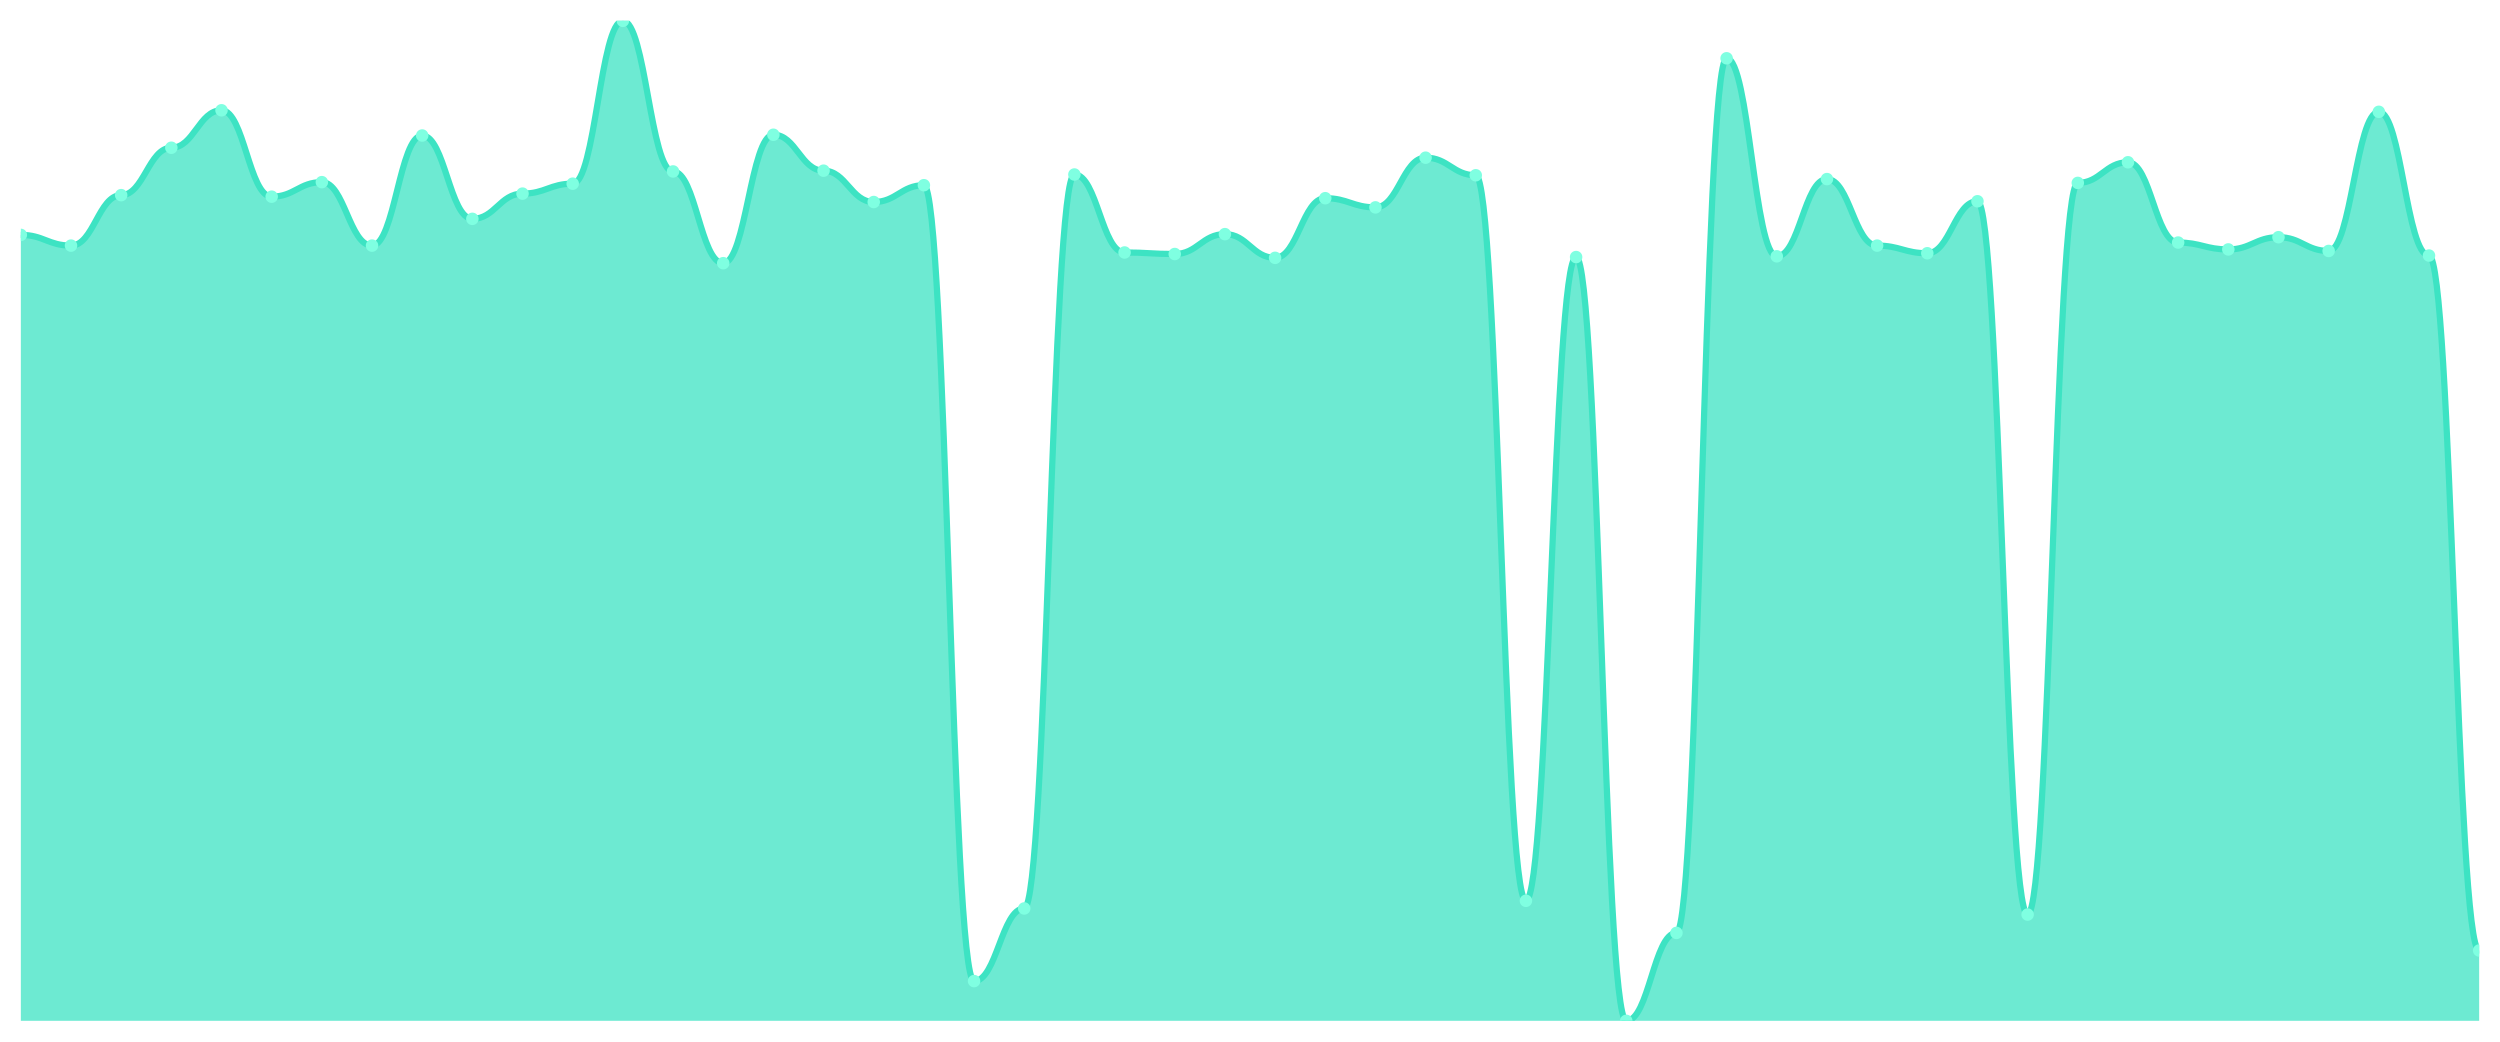
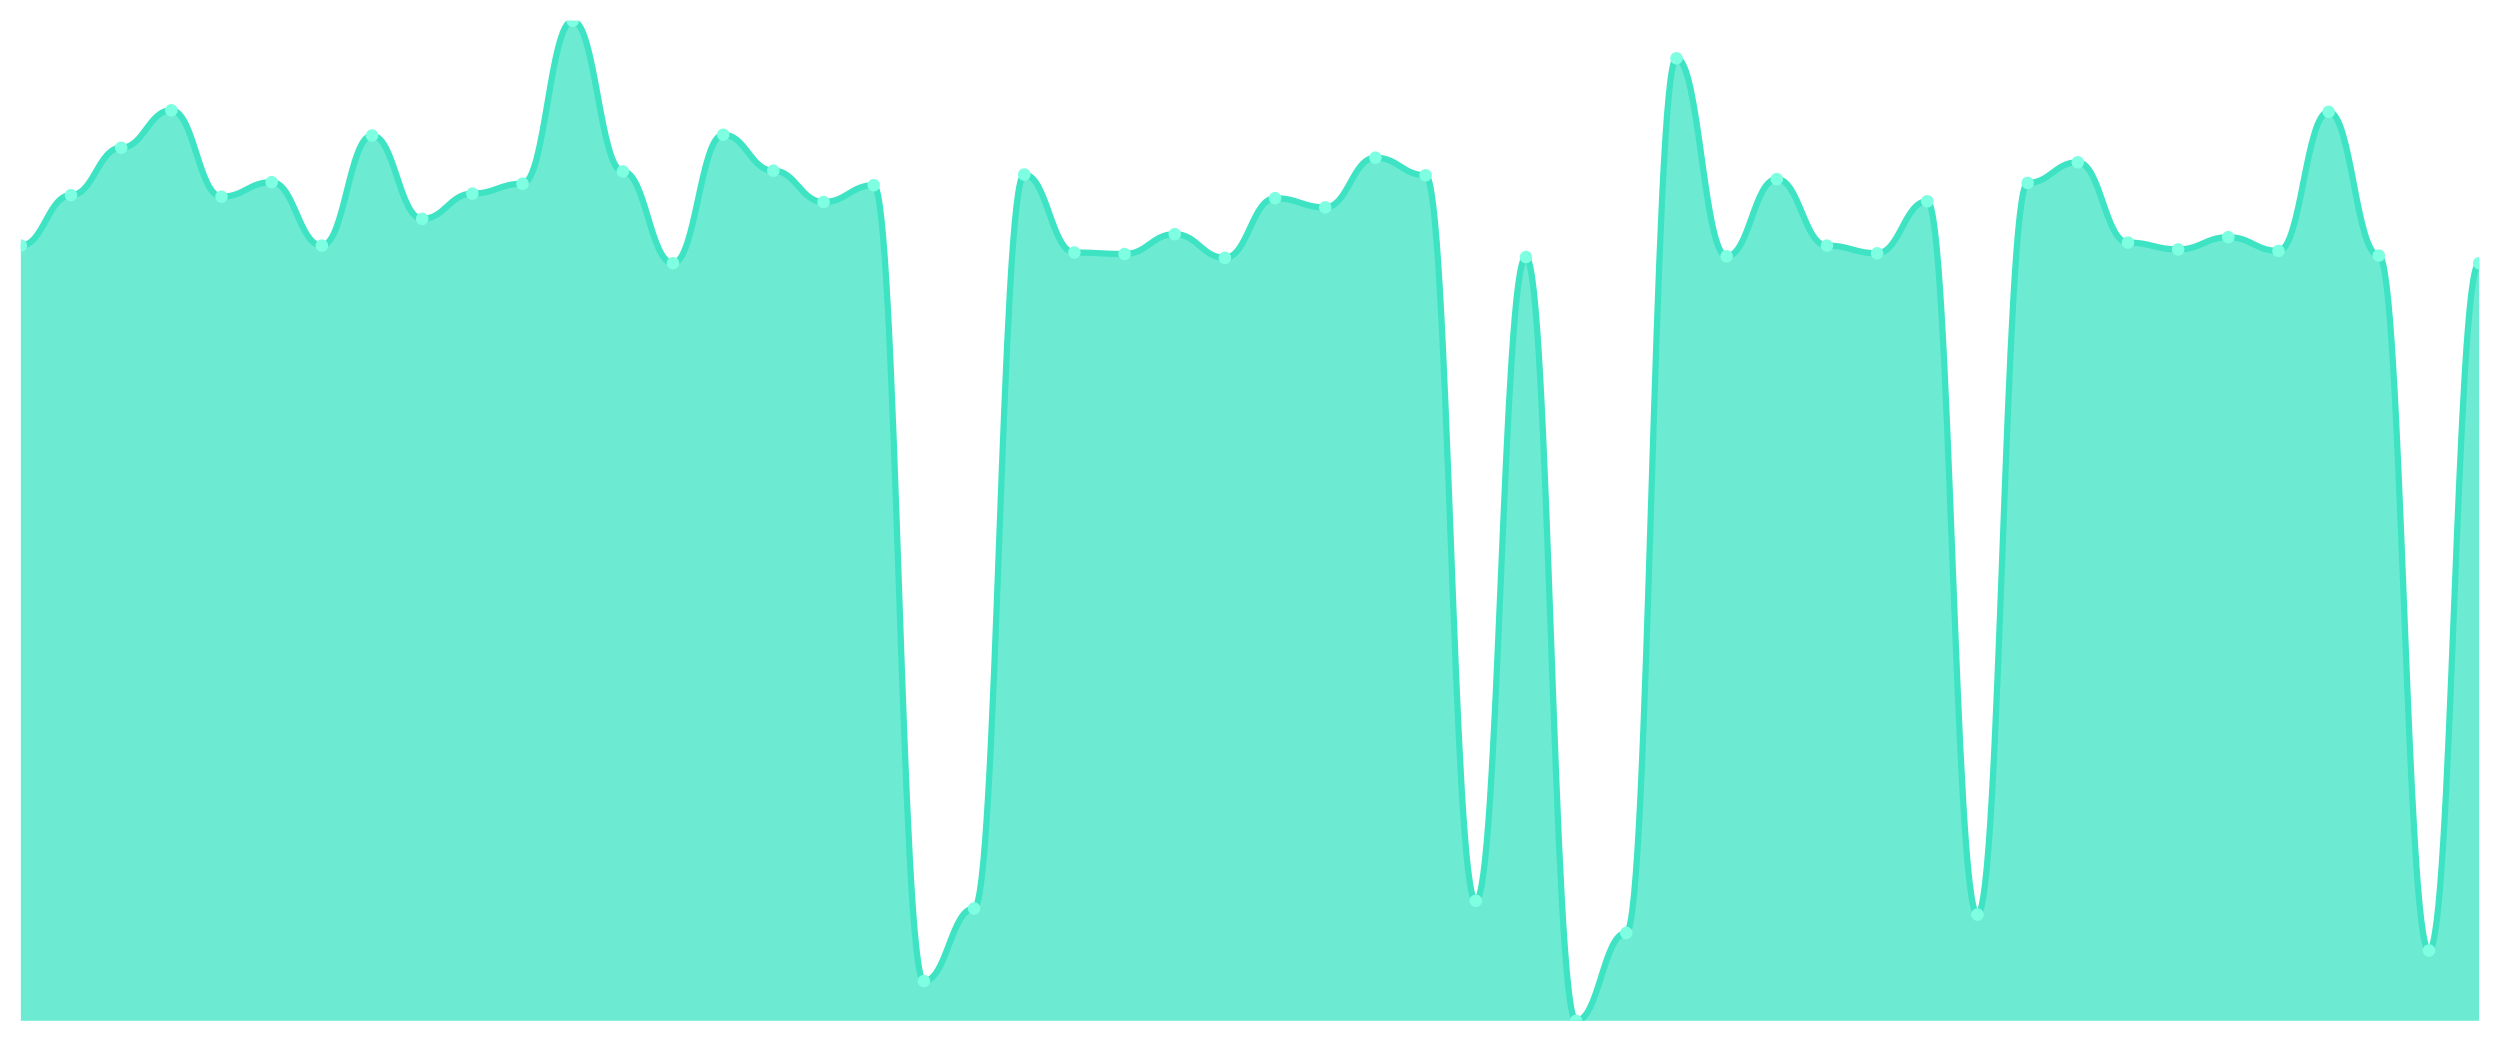
<svg xmlns="http://www.w3.org/2000/svg" viewBox="0 0 1200 500" width="1200" height="500">
  <defs>
    <clipPath id="c">
      <rect x="10" y="10" width="1180" height="480" />
    </clipPath>
  </defs>
  <rect width="1200" height="500" fill="none" />
  <g clip-path="url(#c)">
-     <path d="M 10,490 L 10,112.752 C 20.837,112.752 23.245,117.89 34.082,117.89 C 44.918,117.89 47.327,93.67 58.163,93.67 C 69,93.67 71.408,70.917 82.245,70.917 C 93.082,70.917 95.49,52.936 106.327,52.936 C 117.163,52.936 119.571,94.404 130.408,94.404 C 141.245,94.404 143.653,87.431 154.49,87.431 C 165.327,87.431 167.735,117.89 178.571,117.89 C 189.408,117.89 191.816,65.046 202.653,65.046 C 213.49,65.046 215.898,105.046 226.735,105.046 C 237.571,105.046 239.98,92.936 250.816,92.936 C 261.653,92.936 264.061,88.165 274.898,88.165 C 285.735,88.165 288.143,10 298.98,10 C 309.816,10 312.224,82.294 323.061,82.294 C 333.898,82.294 336.306,126.33 347.143,126.33 C 357.98,126.33 360.388,64.679 371.224,64.679 C 382.061,64.679 384.469,81.927 395.306,81.927 C 406.143,81.927 408.551,96.972 419.388,96.972 C 430.224,96.972 432.633,88.899 443.469,88.899 C 454.306,88.899 456.714,470.917 467.551,470.917 C 478.388,470.917 480.796,436.055 491.633,436.055 C 502.469,436.055 504.878,83.761 515.714,83.761 C 526.551,83.761 528.959,121.193 539.796,121.193 C 550.633,121.193 553.041,121.927 563.878,121.927 C 574.714,121.927 577.122,112.385 587.959,112.385 C 598.796,112.385 601.204,123.761 612.041,123.761 C 622.878,123.761 625.286,95.138 636.122,95.138 C 646.959,95.138 649.367,99.541 660.204,99.541 C 671.041,99.541 673.449,75.688 684.286,75.688 C 695.122,75.688 697.531,84.128 708.367,84.128 C 719.204,84.128 721.612,432.385 732.449,432.385 C 743.286,432.385 745.694,123.394 756.531,123.394 C 767.367,123.394 769.776,490 780.612,490 C 791.449,490 793.857,447.798 804.694,447.798 C 815.531,447.798 817.939,27.982 828.776,27.982 C 839.612,27.982 842.02,123.028 852.857,123.028 C 863.694,123.028 866.102,85.963 876.939,85.963 C 887.776,85.963 890.184,117.89 901.02,117.89 C 911.857,117.89 914.265,121.56 925.102,121.56 C 935.939,121.56 938.347,96.606 949.184,96.606 C 960.02,96.606 962.429,438.991 973.265,438.991 C 984.102,438.991 986.51,87.798 997.347,87.798 C 1008.184,87.798 1010.592,77.89 1021.429,77.89 C 1032.265,77.89 1034.673,116.422 1045.51,116.422 C 1056.347,116.422 1058.755,119.725 1069.592,119.725 C 1080.429,119.725 1082.837,113.853 1093.673,113.853 C 1104.51,113.853 1106.918,120.459 1117.755,120.459 C 1128.592,120.459 1131,53.67 1141.837,53.67 C 1152.673,53.67 1155.082,122.661 1165.918,122.661 C 1176.755,122.661 1179.163,456.239 1190,456.239 L 1190,490 Z" fill="rgba(61,227,195,0.75)" />
-     <path d="M 10,112.752 C 20.837,112.752 23.245,117.89 34.082,117.89 C 44.918,117.89 47.327,93.67 58.163,93.67 C 69,93.67 71.408,70.917 82.245,70.917 C 93.082,70.917 95.49,52.936 106.327,52.936 C 117.163,52.936 119.571,94.404 130.408,94.404 C 141.245,94.404 143.653,87.431 154.49,87.431 C 165.327,87.431 167.735,117.89 178.571,117.89 C 189.408,117.89 191.816,65.046 202.653,65.046 C 213.49,65.046 215.898,105.046 226.735,105.046 C 237.571,105.046 239.98,92.936 250.816,92.936 C 261.653,92.936 264.061,88.165 274.898,88.165 C 285.735,88.165 288.143,10 298.98,10 C 309.816,10 312.224,82.294 323.061,82.294 C 333.898,82.294 336.306,126.33 347.143,126.33 C 357.98,126.33 360.388,64.679 371.224,64.679 C 382.061,64.679 384.469,81.927 395.306,81.927 C 406.143,81.927 408.551,96.972 419.388,96.972 C 430.224,96.972 432.633,88.899 443.469,88.899 C 454.306,88.899 456.714,470.917 467.551,470.917 C 478.388,470.917 480.796,436.055 491.633,436.055 C 502.469,436.055 504.878,83.761 515.714,83.761 C 526.551,83.761 528.959,121.193 539.796,121.193 C 550.633,121.193 553.041,121.927 563.878,121.927 C 574.714,121.927 577.122,112.385 587.959,112.385 C 598.796,112.385 601.204,123.761 612.041,123.761 C 622.878,123.761 625.286,95.138 636.122,95.138 C 646.959,95.138 649.367,99.541 660.204,99.541 C 671.041,99.541 673.449,75.688 684.286,75.688 C 695.122,75.688 697.531,84.128 708.367,84.128 C 719.204,84.128 721.612,432.385 732.449,432.385 C 743.286,432.385 745.694,123.394 756.531,123.394 C 767.367,123.394 769.776,490 780.612,490 C 791.449,490 793.857,447.798 804.694,447.798 C 815.531,447.798 817.939,27.982 828.776,27.982 C 839.612,27.982 842.02,123.028 852.857,123.028 C 863.694,123.028 866.102,85.963 876.939,85.963 C 887.776,85.963 890.184,117.89 901.02,117.89 C 911.857,117.89 914.265,121.56 925.102,121.56 C 935.939,121.56 938.347,96.606 949.184,96.606 C 960.02,96.606 962.429,438.991 973.265,438.991 C 984.102,438.991 986.51,87.798 997.347,87.798 C 1008.184,87.798 1010.592,77.89 1021.429,77.89 C 1032.265,77.89 1034.673,116.422 1045.51,116.422 C 1056.347,116.422 1058.755,119.725 1069.592,119.725 C 1080.429,119.725 1082.837,113.853 1093.673,113.853 C 1104.51,113.853 1106.918,120.459 1117.755,120.459 C 1128.592,120.459 1131,53.67 1141.837,53.67 C 1152.673,53.67 1155.082,122.661 1165.918,122.661 C 1176.755,122.661 1179.163,456.239 1190,456.239" fill="none" stroke="#3de3c3" stroke-width="3" stroke-linecap="round" stroke-linejoin="round" />
-     <circle cx="10" cy="112.752" r="3" fill="#7fffe1" />
-     <circle cx="34.082" cy="117.89" r="3" fill="#7fffe1" />
-     <circle cx="58.163" cy="93.67" r="3" fill="#7fffe1" />
-     <circle cx="82.245" cy="70.917" r="3" fill="#7fffe1" />
-     <circle cx="106.327" cy="52.936" r="3" fill="#7fffe1" />
-     <circle cx="130.408" cy="94.404" r="3" fill="#7fffe1" />
-     <circle cx="154.49" cy="87.431" r="3" fill="#7fffe1" />
-     <circle cx="178.571" cy="117.89" r="3" fill="#7fffe1" />
-     <circle cx="202.653" cy="65.046" r="3" fill="#7fffe1" />
-     <circle cx="226.735" cy="105.046" r="3" fill="#7fffe1" />
-     <circle cx="250.816" cy="92.936" r="3" fill="#7fffe1" />
-     <circle cx="274.898" cy="88.165" r="3" fill="#7fffe1" />
-     <circle cx="298.98" cy="10" r="3" fill="#7fffe1" />
-     <circle cx="323.061" cy="82.294" r="3" fill="#7fffe1" />
-     <circle cx="347.143" cy="126.33" r="3" fill="#7fffe1" />
-     <circle cx="371.224" cy="64.679" r="3" fill="#7fffe1" />
-     <circle cx="395.306" cy="81.927" r="3" fill="#7fffe1" />
-     <circle cx="419.388" cy="96.972" r="3" fill="#7fffe1" />
-     <circle cx="443.469" cy="88.899" r="3" fill="#7fffe1" />
-     <circle cx="467.551" cy="470.917" r="3" fill="#7fffe1" />
-     <circle cx="491.633" cy="436.055" r="3" fill="#7fffe1" />
-     <circle cx="515.714" cy="83.761" r="3" fill="#7fffe1" />
-     <circle cx="539.796" cy="121.193" r="3" fill="#7fffe1" />
-     <circle cx="563.878" cy="121.927" r="3" fill="#7fffe1" />
-     <circle cx="587.959" cy="112.385" r="3" fill="#7fffe1" />
-     <circle cx="612.041" cy="123.761" r="3" fill="#7fffe1" />
-     <circle cx="636.122" cy="95.138" r="3" fill="#7fffe1" />
-     <circle cx="660.204" cy="99.541" r="3" fill="#7fffe1" />
-     <circle cx="684.286" cy="75.688" r="3" fill="#7fffe1" />
-     <circle cx="708.367" cy="84.128" r="3" fill="#7fffe1" />
-     <circle cx="732.449" cy="432.385" r="3" fill="#7fffe1" />
-     <circle cx="756.531" cy="123.394" r="3" fill="#7fffe1" />
-     <circle cx="780.612" cy="490" r="3" fill="#7fffe1" />
-     <circle cx="804.694" cy="447.798" r="3" fill="#7fffe1" />
-     <circle cx="828.776" cy="27.982" r="3" fill="#7fffe1" />
-     <circle cx="852.857" cy="123.028" r="3" fill="#7fffe1" />
-     <circle cx="876.939" cy="85.963" r="3" fill="#7fffe1" />
-     <circle cx="901.02" cy="117.89" r="3" fill="#7fffe1" />
-     <circle cx="925.102" cy="121.56" r="3" fill="#7fffe1" />
-     <circle cx="949.184" cy="96.606" r="3" fill="#7fffe1" />
-     <circle cx="973.265" cy="438.991" r="3" fill="#7fffe1" />
-     <circle cx="997.347" cy="87.798" r="3" fill="#7fffe1" />
-     <circle cx="1021.429" cy="77.89" r="3" fill="#7fffe1" />
-     <circle cx="1045.51" cy="116.422" r="3" fill="#7fffe1" />
-     <circle cx="1069.592" cy="119.725" r="3" fill="#7fffe1" />
-     <circle cx="1093.673" cy="113.853" r="3" fill="#7fffe1" />
-     <circle cx="1117.755" cy="120.459" r="3" fill="#7fffe1" />
-     <circle cx="1141.837" cy="53.67" r="3" fill="#7fffe1" />
-     <circle cx="1165.918" cy="122.661" r="3" fill="#7fffe1" />
-     <circle cx="1190" cy="456.239" r="3" fill="#7fffe1" />
+     <path d="M 10,490 L 10,117.89 C 20.837,117.89 23.245,93.67 34.082,93.67 C 44.918,93.67 47.327,70.917 58.163,70.917 C 69,70.917 71.408,52.936 82.245,52.936 C 93.082,52.936 95.49,94.404 106.327,94.404 C 117.163,94.404 119.571,87.431 130.408,87.431 C 141.245,87.431 143.653,117.89 154.49,117.89 C 165.327,117.89 167.735,65.046 178.571,65.046 C 189.408,65.046 191.816,105.046 202.653,105.046 C 213.49,105.046 215.898,92.936 226.735,92.936 C 237.571,92.936 239.98,88.165 250.816,88.165 C 261.653,88.165 264.061,10 274.898,10 C 285.735,10 288.143,82.294 298.98,82.294 C 309.816,82.294 312.224,126.33 323.061,126.33 C 333.898,126.33 336.306,64.679 347.143,64.679 C 357.98,64.679 360.388,81.927 371.224,81.927 C 382.061,81.927 384.469,96.972 395.306,96.972 C 406.143,96.972 408.551,88.899 419.388,88.899 C 430.224,88.899 432.633,470.917 443.469,470.917 C 454.306,470.917 456.714,436.055 467.551,436.055 C 478.388,436.055 480.796,83.761 491.633,83.761 C 502.469,83.761 504.878,121.193 515.714,121.193 C 526.551,121.193 528.959,121.927 539.796,121.927 C 550.633,121.927 553.041,112.385 563.878,112.385 C 574.714,112.385 577.122,123.761 587.959,123.761 C 598.796,123.761 601.204,95.138 612.041,95.138 C 622.878,95.138 625.286,99.541 636.122,99.541 C 646.959,99.541 649.367,75.688 660.204,75.688 C 671.041,75.688 673.449,84.128 684.286,84.128 C 695.122,84.128 697.531,432.385 708.367,432.385 C 719.204,432.385 721.612,123.394 732.449,123.394 C 743.286,123.394 745.694,490 756.531,490 C 767.367,490 769.776,447.798 780.612,447.798 C 791.449,447.798 793.857,27.982 804.694,27.982 C 815.531,27.982 817.939,123.028 828.776,123.028 C 839.612,123.028 842.02,85.963 852.857,85.963 C 863.694,85.963 866.102,117.89 876.939,117.89 C 887.776,117.89 890.184,121.56 901.02,121.56 C 911.857,121.56 914.265,96.606 925.102,96.606 C 935.939,96.606 938.347,438.991 949.184,438.991 C 960.02,438.991 962.429,87.798 973.265,87.798 C 984.102,87.798 986.51,77.89 997.347,77.89 C 1008.184,77.89 1010.592,116.422 1021.429,116.422 C 1032.265,116.422 1034.673,119.725 1045.51,119.725 C 1056.347,119.725 1058.755,113.853 1069.592,113.853 C 1080.429,113.853 1082.837,120.459 1093.673,120.459 C 1104.51,120.459 1106.918,53.67 1117.755,53.67 C 1128.592,53.67 1131,122.661 1141.837,122.661 C 1152.673,122.661 1155.082,456.239 1165.918,456.239 C 1176.755,456.239 1179.163,126.33 1190,126.33 L 1190,490 Z" fill="rgba(61,227,195,0.75)" />
+     <path d="M 10,117.89 C 20.837,117.89 23.245,93.67 34.082,93.67 C 44.918,93.67 47.327,70.917 58.163,70.917 C 69,70.917 71.408,52.936 82.245,52.936 C 93.082,52.936 95.49,94.404 106.327,94.404 C 117.163,94.404 119.571,87.431 130.408,87.431 C 141.245,87.431 143.653,117.89 154.49,117.89 C 165.327,117.89 167.735,65.046 178.571,65.046 C 189.408,65.046 191.816,105.046 202.653,105.046 C 213.49,105.046 215.898,92.936 226.735,92.936 C 237.571,92.936 239.98,88.165 250.816,88.165 C 261.653,88.165 264.061,10 274.898,10 C 285.735,10 288.143,82.294 298.98,82.294 C 309.816,82.294 312.224,126.33 323.061,126.33 C 333.898,126.33 336.306,64.679 347.143,64.679 C 357.98,64.679 360.388,81.927 371.224,81.927 C 382.061,81.927 384.469,96.972 395.306,96.972 C 406.143,96.972 408.551,88.899 419.388,88.899 C 430.224,88.899 432.633,470.917 443.469,470.917 C 454.306,470.917 456.714,436.055 467.551,436.055 C 478.388,436.055 480.796,83.761 491.633,83.761 C 502.469,83.761 504.878,121.193 515.714,121.193 C 526.551,121.193 528.959,121.927 539.796,121.927 C 550.633,121.927 553.041,112.385 563.878,112.385 C 574.714,112.385 577.122,123.761 587.959,123.761 C 598.796,123.761 601.204,95.138 612.041,95.138 C 622.878,95.138 625.286,99.541 636.122,99.541 C 646.959,99.541 649.367,75.688 660.204,75.688 C 671.041,75.688 673.449,84.128 684.286,84.128 C 695.122,84.128 697.531,432.385 708.367,432.385 C 719.204,432.385 721.612,123.394 732.449,123.394 C 743.286,123.394 745.694,490 756.531,490 C 767.367,490 769.776,447.798 780.612,447.798 C 791.449,447.798 793.857,27.982 804.694,27.982 C 815.531,27.982 817.939,123.028 828.776,123.028 C 839.612,123.028 842.02,85.963 852.857,85.963 C 863.694,85.963 866.102,117.89 876.939,117.89 C 887.776,117.89 890.184,121.56 901.02,121.56 C 911.857,121.56 914.265,96.606 925.102,96.606 C 935.939,96.606 938.347,438.991 949.184,438.991 C 960.02,438.991 962.429,87.798 973.265,87.798 C 984.102,87.798 986.51,77.89 997.347,77.89 C 1008.184,77.89 1010.592,116.422 1021.429,116.422 C 1032.265,116.422 1034.673,119.725 1045.51,119.725 C 1056.347,119.725 1058.755,113.853 1069.592,113.853 C 1080.429,113.853 1082.837,120.459 1093.673,120.459 C 1104.51,120.459 1106.918,53.67 1117.755,53.67 C 1128.592,53.67 1131,122.661 1141.837,122.661 C 1152.673,122.661 1155.082,456.239 1165.918,456.239 C 1176.755,456.239 1179.163,126.33 1190,126.33" fill="none" stroke="#3de3c3" stroke-width="3" stroke-linecap="round" stroke-linejoin="round" />
+     <circle cx="10" cy="117.89" r="3" fill="#7fffe1" />
+     <circle cx="34.082" cy="93.67" r="3" fill="#7fffe1" />
+     <circle cx="58.163" cy="70.917" r="3" fill="#7fffe1" />
+     <circle cx="82.245" cy="52.936" r="3" fill="#7fffe1" />
+     <circle cx="106.327" cy="94.404" r="3" fill="#7fffe1" />
+     <circle cx="130.408" cy="87.431" r="3" fill="#7fffe1" />
+     <circle cx="154.49" cy="117.89" r="3" fill="#7fffe1" />
+     <circle cx="178.571" cy="65.046" r="3" fill="#7fffe1" />
+     <circle cx="202.653" cy="105.046" r="3" fill="#7fffe1" />
+     <circle cx="226.735" cy="92.936" r="3" fill="#7fffe1" />
+     <circle cx="250.816" cy="88.165" r="3" fill="#7fffe1" />
+     <circle cx="274.898" cy="10" r="3" fill="#7fffe1" />
+     <circle cx="298.98" cy="82.294" r="3" fill="#7fffe1" />
+     <circle cx="323.061" cy="126.33" r="3" fill="#7fffe1" />
+     <circle cx="347.143" cy="64.679" r="3" fill="#7fffe1" />
+     <circle cx="371.224" cy="81.927" r="3" fill="#7fffe1" />
+     <circle cx="395.306" cy="96.972" r="3" fill="#7fffe1" />
+     <circle cx="419.388" cy="88.899" r="3" fill="#7fffe1" />
+     <circle cx="443.469" cy="470.917" r="3" fill="#7fffe1" />
+     <circle cx="467.551" cy="436.055" r="3" fill="#7fffe1" />
+     <circle cx="491.633" cy="83.761" r="3" fill="#7fffe1" />
+     <circle cx="515.714" cy="121.193" r="3" fill="#7fffe1" />
+     <circle cx="539.796" cy="121.927" r="3" fill="#7fffe1" />
+     <circle cx="563.878" cy="112.385" r="3" fill="#7fffe1" />
+     <circle cx="587.959" cy="123.761" r="3" fill="#7fffe1" />
+     <circle cx="612.041" cy="95.138" r="3" fill="#7fffe1" />
+     <circle cx="636.122" cy="99.541" r="3" fill="#7fffe1" />
+     <circle cx="660.204" cy="75.688" r="3" fill="#7fffe1" />
+     <circle cx="684.286" cy="84.128" r="3" fill="#7fffe1" />
+     <circle cx="708.367" cy="432.385" r="3" fill="#7fffe1" />
+     <circle cx="732.449" cy="123.394" r="3" fill="#7fffe1" />
+     <circle cx="756.531" cy="490" r="3" fill="#7fffe1" />
+     <circle cx="780.612" cy="447.798" r="3" fill="#7fffe1" />
+     <circle cx="804.694" cy="27.982" r="3" fill="#7fffe1" />
+     <circle cx="828.776" cy="123.028" r="3" fill="#7fffe1" />
+     <circle cx="852.857" cy="85.963" r="3" fill="#7fffe1" />
+     <circle cx="876.939" cy="117.89" r="3" fill="#7fffe1" />
+     <circle cx="901.02" cy="121.56" r="3" fill="#7fffe1" />
+     <circle cx="925.102" cy="96.606" r="3" fill="#7fffe1" />
+     <circle cx="949.184" cy="438.991" r="3" fill="#7fffe1" />
+     <circle cx="973.265" cy="87.798" r="3" fill="#7fffe1" />
+     <circle cx="997.347" cy="77.89" r="3" fill="#7fffe1" />
+     <circle cx="1021.429" cy="116.422" r="3" fill="#7fffe1" />
+     <circle cx="1045.51" cy="119.725" r="3" fill="#7fffe1" />
+     <circle cx="1069.592" cy="113.853" r="3" fill="#7fffe1" />
+     <circle cx="1093.673" cy="120.459" r="3" fill="#7fffe1" />
+     <circle cx="1117.755" cy="53.67" r="3" fill="#7fffe1" />
+     <circle cx="1141.837" cy="122.661" r="3" fill="#7fffe1" />
+     <circle cx="1165.918" cy="456.239" r="3" fill="#7fffe1" />
+     <circle cx="1190" cy="126.33" r="3" fill="#7fffe1" />
  </g>
</svg>
